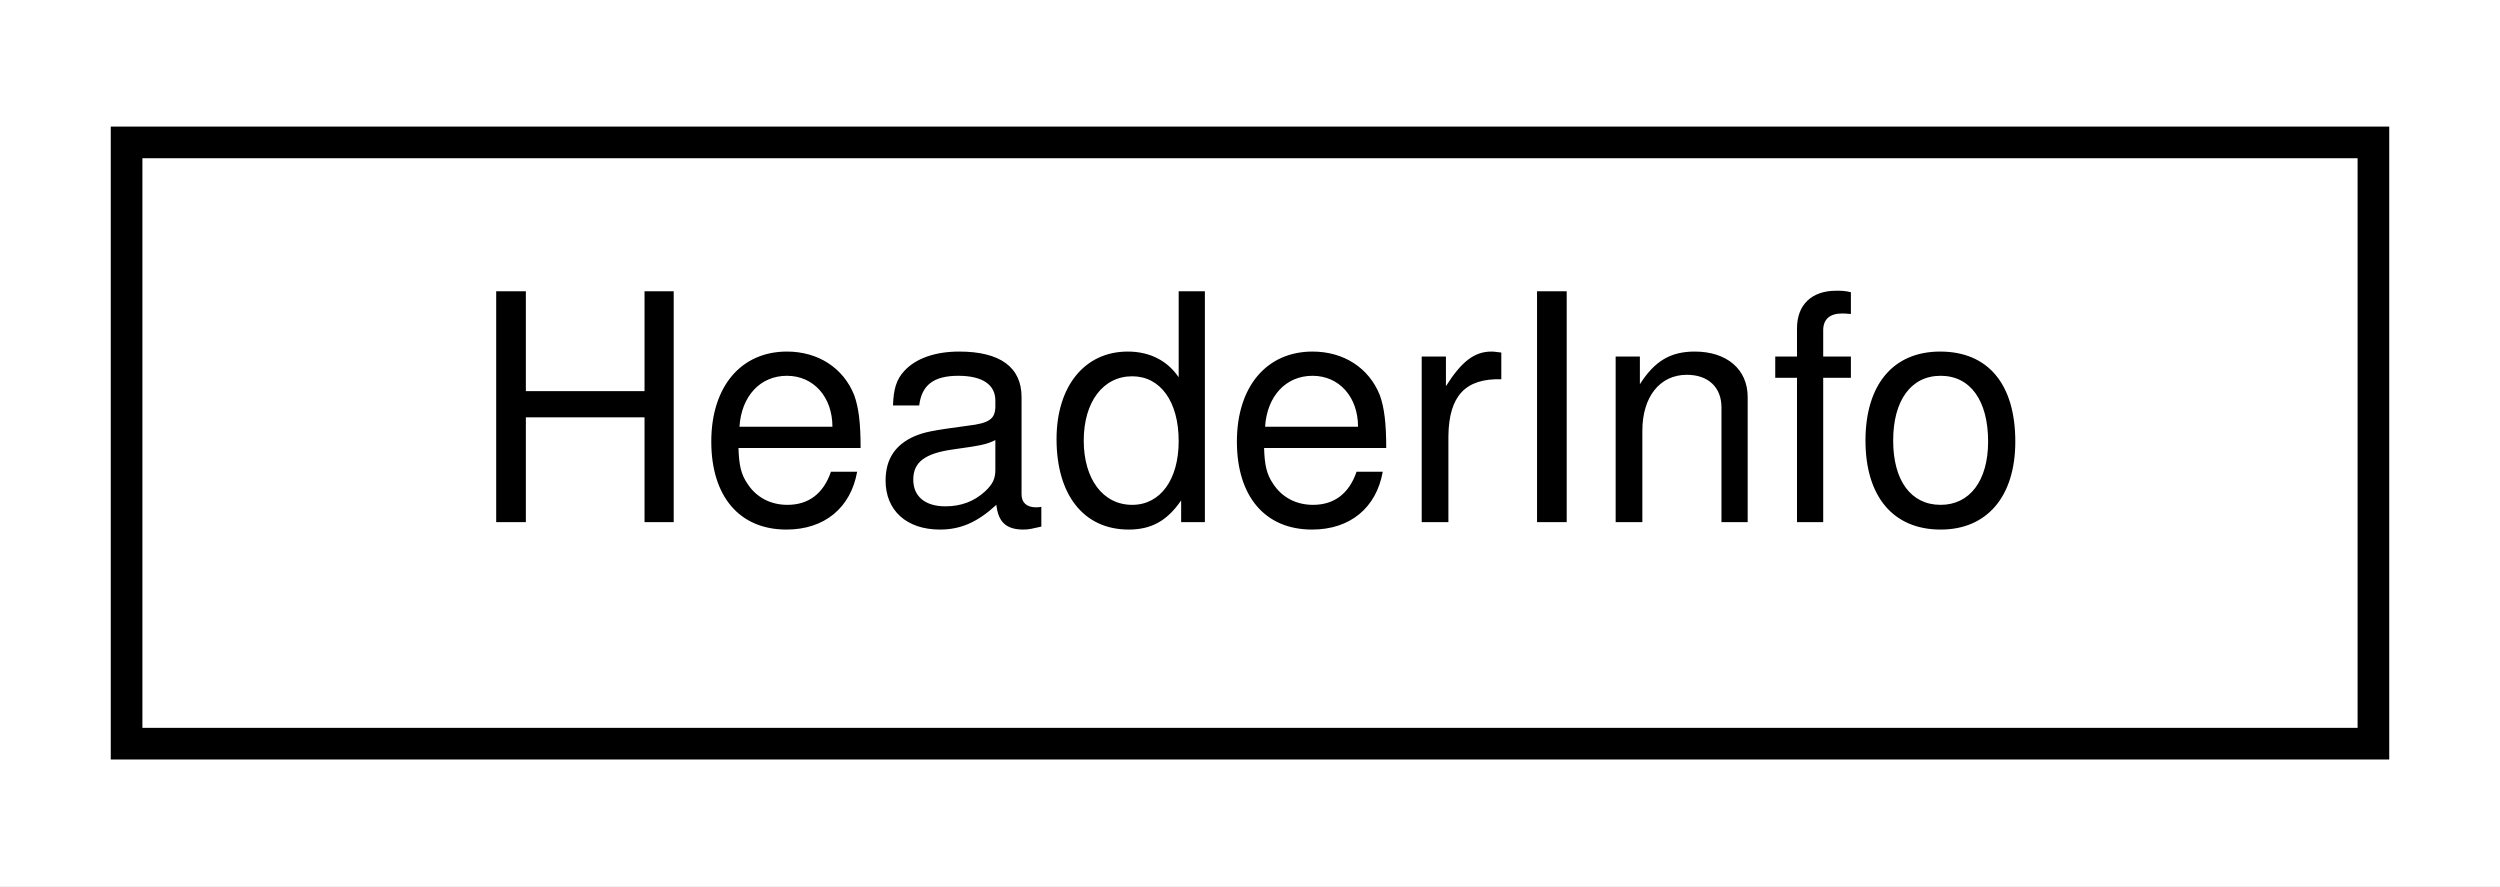
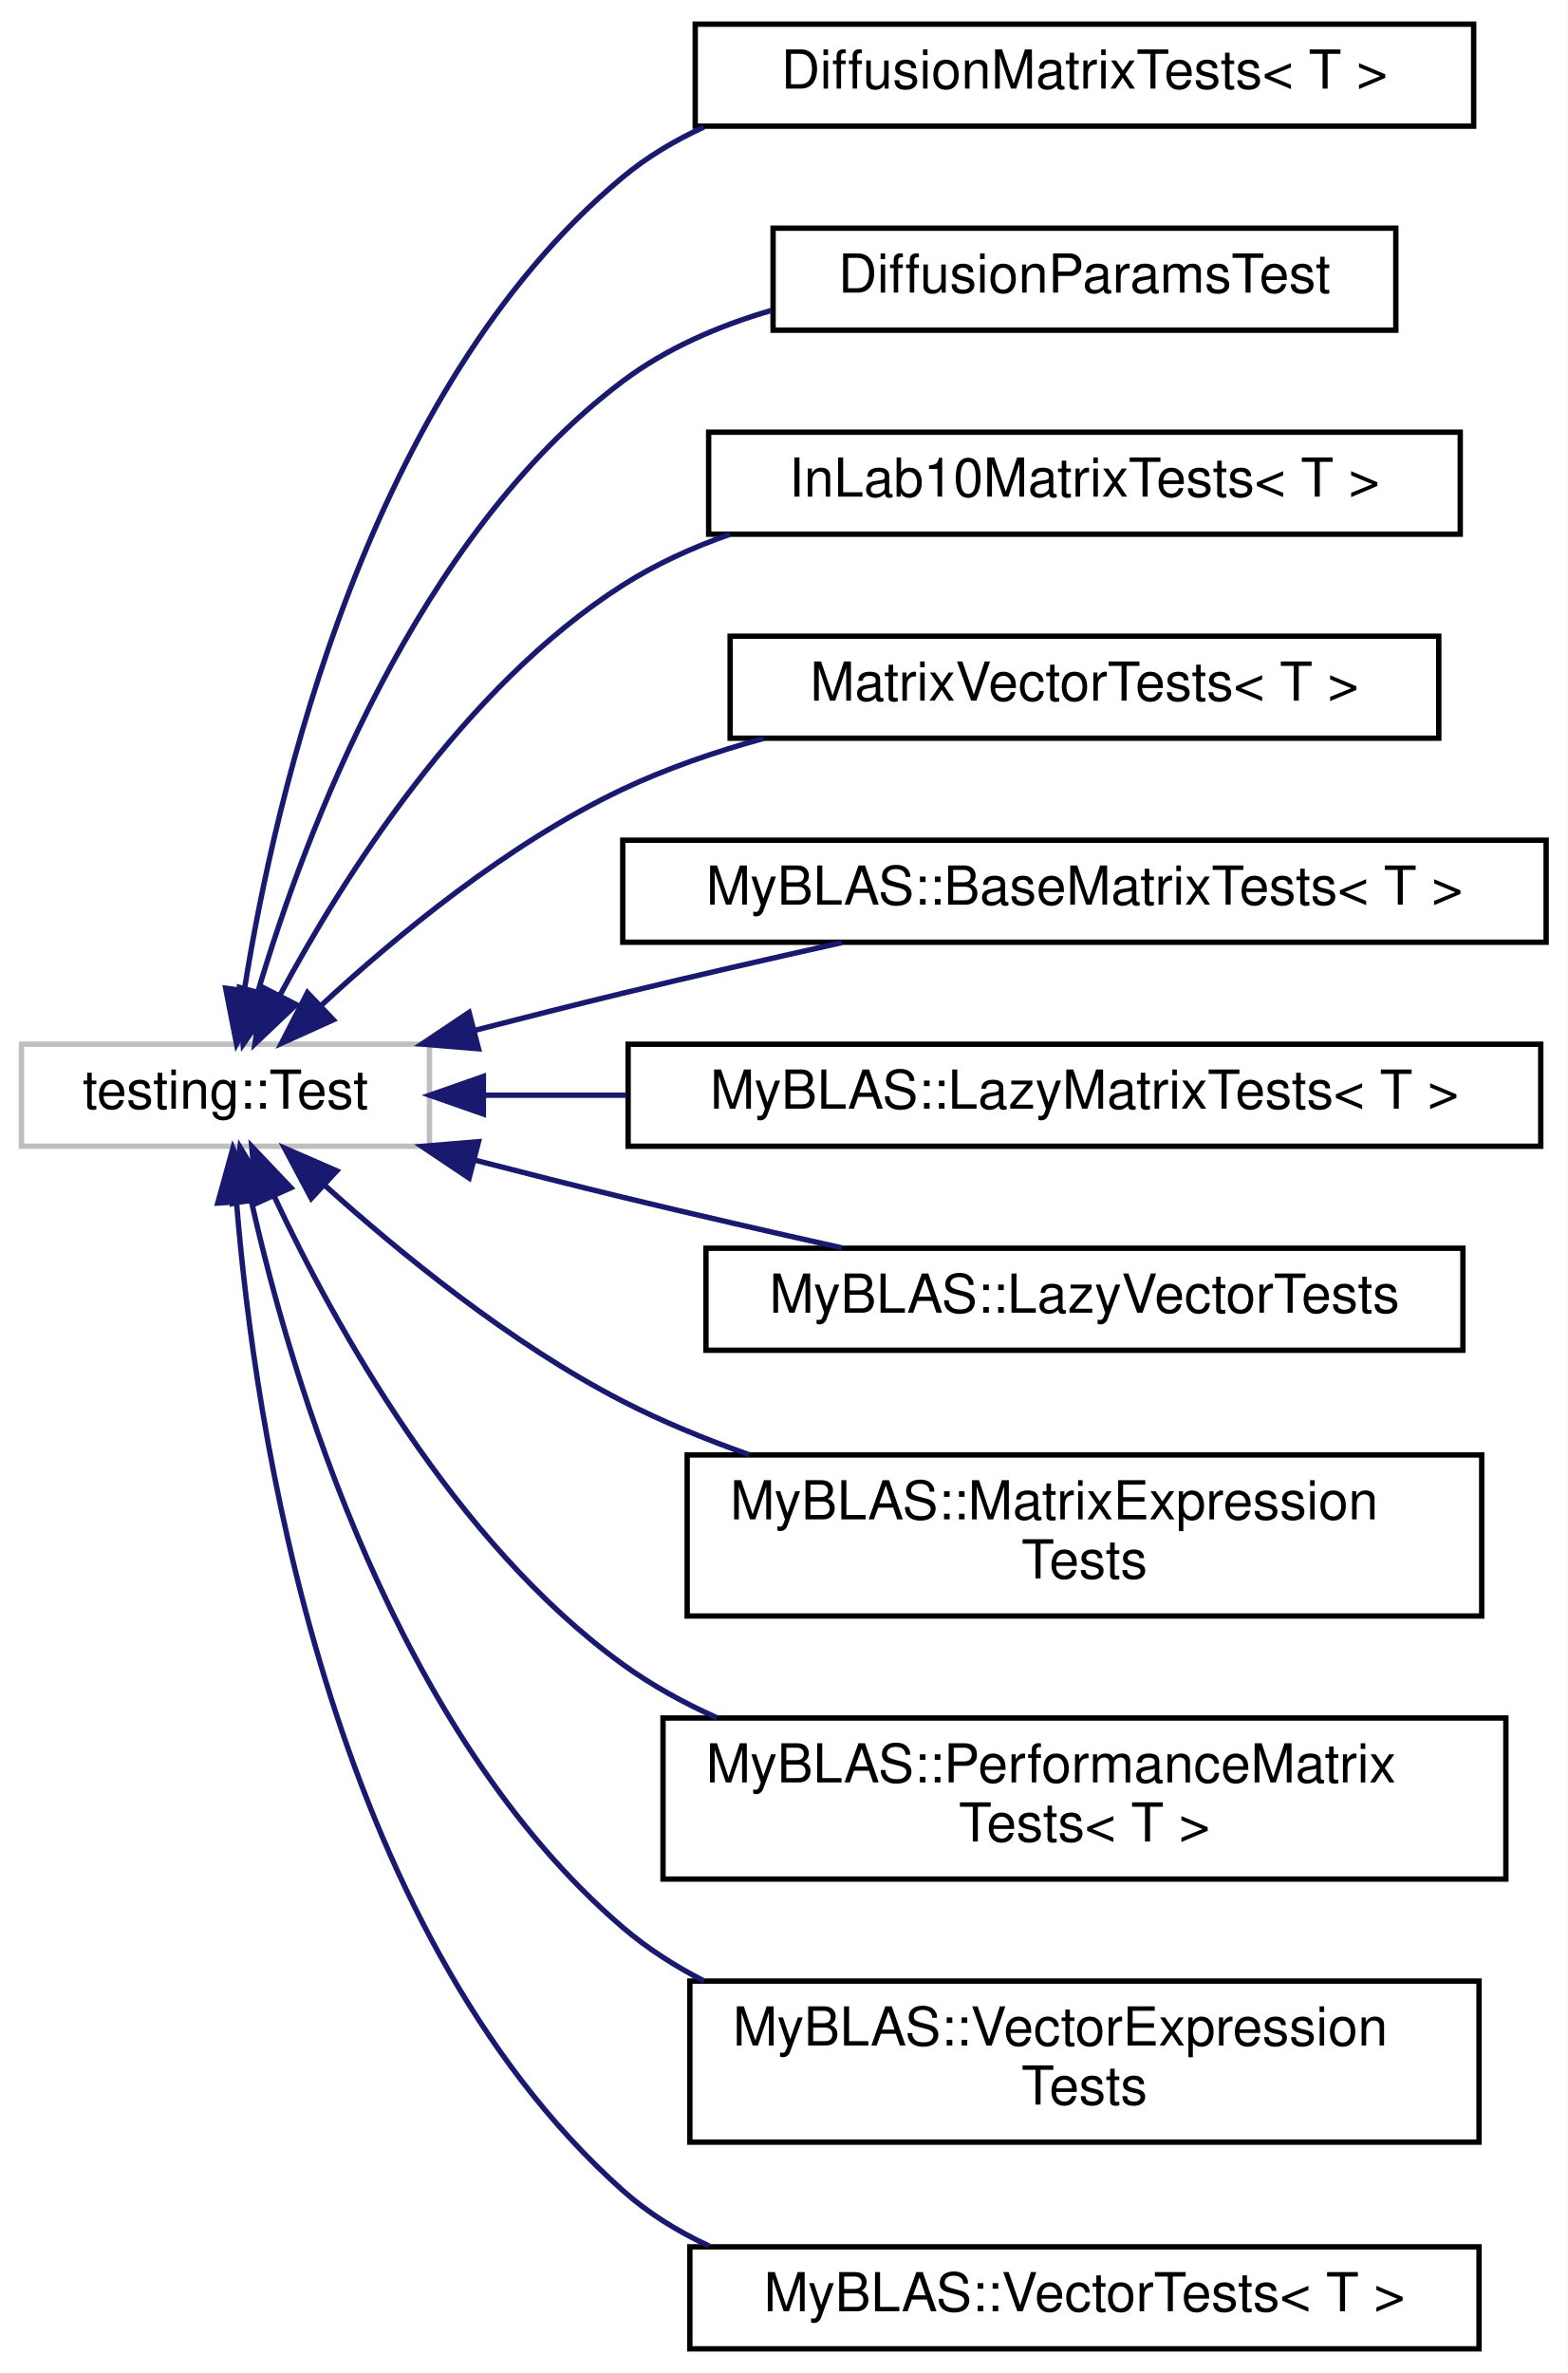
- <svg xmlns="http://www.w3.org/2000/svg" xmlns:xlink="http://www.w3.org/1999/xlink" width="79pt" height="28pt" viewBox="0.00 0.00 79.00 28.00">
-   <g id="graph0" class="graph" transform="scale(1 1) rotate(0) translate(4 24)">
-     <polygon fill="white" stroke="transparent" points="-4,4 -4,-24 75,-24 75,4 -4,4" />
+ <svg xmlns="http://www.w3.org/2000/svg" xmlns:xlink="http://www.w3.org/1999/xlink" width="292pt" height="442pt" viewBox="0.00 0.00 292.00 442.00">
+   <g id="graph0" class="graph" transform="scale(1 1) rotate(0) translate(4 438)">
+     <polygon fill="white" stroke="transparent" points="-4,4 -4,-438 288,-438 288,4 -4,4" />
    <g id="node1" class="node">
      <g id="a_node1">
-         <a xlink:href="d9/d41/CommandLine_8h.html#d3/db0/structHeaderInfo" target="_top" xlink:title="A struct to store information about the project.">
-           <polygon fill="white" stroke="black" points="0,-0.5 0,-19.5 71,-19.5 71,-0.5 0,-0.5" />
-           <text text-anchor="middle" x="35.5" y="-7.5" font-family="Helvetica,sans-Serif" font-size="10.00">HeaderInfo</text>
+         <a xlink:title=" ">
+           <polygon fill="white" stroke="#bfbfbf" points="0,-224.5 0,-243.5 76,-243.5 76,-224.5 0,-224.5" />
+           <text text-anchor="middle" x="38" y="-231.5" font-family="Helvetica,sans-Serif" font-size="10.00">testing::Test</text>
        </a>
      </g>
    </g>
+     <g id="node2" class="node">
+       <g id="a_node2">
+         <a xlink:href="dc/dff/classDiffusionMatrixTests.html" target="_top" xlink:title="Test fixture for testing the DiffusionMatrix class with various floating-point types.">
+           <polygon fill="white" stroke="black" points="125.5,-414.5 125.5,-433.5 270.5,-433.5 270.5,-414.5 125.5,-414.5" />
+           <text text-anchor="middle" x="198" y="-421.5" font-family="Helvetica,sans-Serif" font-size="10.00">DiffusionMatrixTests&lt; T &gt;</text>
+         </a>
+       </g>
+     </g>
+     <g id="edge1" class="edge">
+       <path fill="none" stroke="midnightblue" d="M41.53,-253.68C47.24,-289.56 64.52,-365.52 112,-405 116.53,-408.77 121.66,-411.83 127.09,-414.32" />
+       <polygon fill="midnightblue" stroke="midnightblue" points="44.96,-252.94 40.06,-243.54 38.03,-253.94 44.96,-252.94" />
+     </g>
+     <g id="node3" class="node">
+       <g id="a_node3">
+         <a xlink:href="d5/d15/classDiffusionParamsTest.html" target="_top" xlink:title="A test fixture class for DiffusionParams.">
+           <polygon fill="white" stroke="black" points="140,-376.5 140,-395.5 256,-395.5 256,-376.5 140,-376.5" />
+           <text text-anchor="middle" x="198" y="-383.5" font-family="Helvetica,sans-Serif" font-size="10.00">DiffusionParamsTest</text>
+         </a>
+       </g>
+     </g>
+     <g id="edge2" class="edge">
+       <path fill="none" stroke="midnightblue" d="M44.07,-253.38C52.8,-282.73 73.53,-338.1 112,-367 120.1,-373.09 129.78,-377.29 139.66,-380.17" />
+       <polygon fill="midnightblue" stroke="midnightblue" points="47.37,-252.19 41.3,-243.51 40.63,-254.08 47.37,-252.19" />
+     </g>
+     <g id="node4" class="node">
+       <g id="a_node4">
+         <a xlink:href="d4/db5/classInLab10MatrixTests.html" target="_top" xlink:title=" ">
+           <polygon fill="white" stroke="black" points="128,-338.5 128,-357.5 268,-357.5 268,-338.5 128,-338.5" />
+           <text text-anchor="middle" x="198" y="-345.5" font-family="Helvetica,sans-Serif" font-size="10.00">InLab10MatrixTests&lt; T &gt;</text>
+         </a>
+       </g>
+     </g>
+     <g id="edge3" class="edge">
+       <path fill="none" stroke="midnightblue" d="M48.09,-252.53C59.79,-274.34 82.19,-309.99 112,-329 118.12,-332.9 124.93,-336.01 131.96,-338.48" />
+       <polygon fill="midnightblue" stroke="midnightblue" points="51.18,-250.88 43.49,-243.6 44.96,-254.09 51.18,-250.88" />
+     </g>
+     <g id="node5" class="node">
+       <g id="a_node5">
+         <a xlink:href="d3/dab/classMatrixVectorTests.html" target="_top" xlink:title="A template test class for testing matrix-vector operations.">
+           <polygon fill="white" stroke="black" points="132,-300.5 132,-319.5 264,-319.5 264,-300.5 132,-300.5" />
+           <text text-anchor="middle" x="198" y="-307.5" font-family="Helvetica,sans-Serif" font-size="10.00">MatrixVectorTests&lt; T &gt;</text>
+         </a>
+       </g>
+     </g>
+     <g id="edge4" class="edge">
+       <path fill="none" stroke="midnightblue" d="M55.77,-250.68C69.7,-263.58 90.61,-280.89 112,-291 120.2,-294.88 129.23,-297.98 138.24,-300.46" />
+       <polygon fill="midnightblue" stroke="midnightblue" points="58.09,-248.05 48.43,-243.68 53.26,-253.11 58.09,-248.05" />
+     </g>
+     <g id="node6" class="node">
+       <g id="a_node6">
+         <a xlink:href="d5/d8a/classMyBLAS_1_1BaseMatrixTests.html" target="_top" xlink:title=" ">
+           <polygon fill="white" stroke="black" points="112,-262.5 112,-281.5 284,-281.5 284,-262.5 112,-262.5" />
+           <text text-anchor="middle" x="198" y="-269.5" font-family="Helvetica,sans-Serif" font-size="10.00">MyBLAS::BaseMatrixTests&lt; T &gt;</text>
+         </a>
+       </g>
+     </g>
+     <g id="edge5" class="edge">
+       <path fill="none" stroke="midnightblue" d="M84.3,-246.05C93.46,-248.41 103.03,-250.83 112,-253 125.23,-256.2 139.66,-259.5 152.82,-262.43" />
+       <polygon fill="midnightblue" stroke="midnightblue" points="85.14,-242.65 74.58,-243.53 83.38,-249.43 85.14,-242.65" />
+     </g>
+     <g id="node7" class="node">
+       <g id="a_node7">
+         <a xlink:href="d6/d09/classMyBLAS_1_1LazyMatrixTests.html" target="_top" xlink:title=" ">
+           <polygon fill="white" stroke="black" points="113,-224.5 113,-243.5 283,-243.5 283,-224.5 113,-224.5" />
+           <text text-anchor="middle" x="198" y="-231.5" font-family="Helvetica,sans-Serif" font-size="10.00">MyBLAS::LazyMatrixTests&lt; T &gt;</text>
+         </a>
+       </g>
+     </g>
+     <g id="edge6" class="edge">
+       <path fill="none" stroke="midnightblue" d="M86.05,-234C94.53,-234 103.59,-234 112.74,-234" />
+       <polygon fill="midnightblue" stroke="midnightblue" points="86.04,-230.5 76.04,-234 86.04,-237.5 86.04,-230.5" />
+     </g>
+     <g id="node8" class="node">
+       <g id="a_node8">
+         <a xlink:href="dd/d30/classMyBLAS_1_1LazyVectorTests.html" target="_top" xlink:title=" ">
+           <polygon fill="white" stroke="black" points="127.5,-186.5 127.5,-205.5 268.5,-205.5 268.5,-186.5 127.5,-186.5" />
+           <text text-anchor="middle" x="198" y="-193.5" font-family="Helvetica,sans-Serif" font-size="10.00">MyBLAS::LazyVectorTests</text>
+         </a>
+       </g>
+     </g>
+     <g id="edge7" class="edge">
+       <path fill="none" stroke="midnightblue" d="M84.3,-221.95C93.46,-219.59 103.03,-217.17 112,-215 125.23,-211.8 139.66,-208.5 152.82,-205.57" />
+       <polygon fill="midnightblue" stroke="midnightblue" points="83.38,-218.57 74.58,-224.47 85.14,-225.35 83.38,-218.57" />
+     </g>
+     <g id="node9" class="node">
+       <g id="a_node9">
+         <a xlink:href="de/d99/classMyBLAS_1_1MatrixExpressionTests.html" target="_top" xlink:title=" ">
+           <polygon fill="white" stroke="black" points="124,-137 124,-167 272,-167 272,-137 124,-137" />
+           <text text-anchor="start" x="132" y="-155" font-family="Helvetica,sans-Serif" font-size="10.00">MyBLAS::MatrixExpression</text>
+           <text text-anchor="middle" x="198" y="-144" font-family="Helvetica,sans-Serif" font-size="10.00">Tests</text>
+         </a>
+       </g>
+     </g>
+     <g id="edge8" class="edge">
+       <path fill="none" stroke="midnightblue" d="M56.44,-217.27C70.47,-204.63 91.2,-187.69 112,-177 119.39,-173.2 127.44,-169.9 135.55,-167.04" />
+       <polygon fill="midnightblue" stroke="midnightblue" points="53.98,-214.78 49.01,-224.14 58.73,-219.92 53.98,-214.78" />
+     </g>
+     <g id="node10" class="node">
+       <g id="a_node10">
+         <a xlink:href="db/d15/classMyBLAS_1_1PerformanceMatrixTests.html" target="_top" xlink:title=" ">
+           <polygon fill="white" stroke="black" points="119.5,-88 119.5,-118 276.5,-118 276.5,-88 119.5,-88" />
+           <text text-anchor="start" x="127.5" y="-106" font-family="Helvetica,sans-Serif" font-size="10.00">MyBLAS::PerformanceMatrix</text>
+           <text text-anchor="middle" x="198" y="-95" font-family="Helvetica,sans-Serif" font-size="10.00">Tests&lt; T &gt;</text>
+         </a>
+       </g>
+     </g>
+     <g id="edge9" class="edge">
+       <path fill="none" stroke="midnightblue" d="M47.11,-215.09C58.27,-191.28 80.63,-150.72 112,-128 117.36,-124.12 123.31,-120.84 129.51,-118.06" />
+       <polygon fill="midnightblue" stroke="midnightblue" points="43.8,-213.9 42.89,-224.45 50.19,-216.77 43.8,-213.9" />
+     </g>
+     <g id="node11" class="node">
+       <g id="a_node11">
+         <a xlink:href="de/d3a/classMyBLAS_1_1VectorExpressionTests.html" target="_top" xlink:title=" ">
+           <polygon fill="white" stroke="black" points="124.5,-39 124.5,-69 271.5,-69 271.5,-39 124.5,-39" />
+           <text text-anchor="start" x="132.5" y="-57" font-family="Helvetica,sans-Serif" font-size="10.00">MyBLAS::VectorExpression</text>
+           <text text-anchor="middle" x="198" y="-46" font-family="Helvetica,sans-Serif" font-size="10.00">Tests</text>
+         </a>
+       </g>
+     </g>
+     <g id="edge10" class="edge">
+       <path fill="none" stroke="midnightblue" d="M42.85,-214.15C50.29,-181.18 69.77,-115.18 112,-79 116.56,-75.1 121.7,-71.8 127.14,-69.02" />
+       <polygon fill="midnightblue" stroke="midnightblue" points="39.34,-213.83 40.7,-224.33 46.19,-215.27 39.34,-213.83" />
+     </g>
+     <g id="node12" class="node">
+       <g id="a_node12">
+         <a xlink:href="d8/db9/classMyBLAS_1_1VectorTests.html" target="_top" xlink:title=" ">
+           <polygon fill="white" stroke="black" points="124.5,-0.5 124.5,-19.5 271.5,-19.5 271.5,-0.5 124.5,-0.5" />
+           <text text-anchor="middle" x="198" y="-7.5" font-family="Helvetica,sans-Serif" font-size="10.00">MyBLAS::VectorTests&lt; T &gt;</text>
+         </a>
+       </g>
+     </g>
+     <g id="edge11" class="edge">
+       <path fill="none" stroke="midnightblue" d="M40.06,-214.06C43.36,-173.1 56.87,-79.25 112,-30 116.75,-25.76 122.23,-22.37 128.07,-19.67" />
+       <polygon fill="midnightblue" stroke="midnightblue" points="36.56,-213.91 39.38,-224.12 43.55,-214.39 36.56,-213.91" />
+     </g>
  </g>
</svg>
